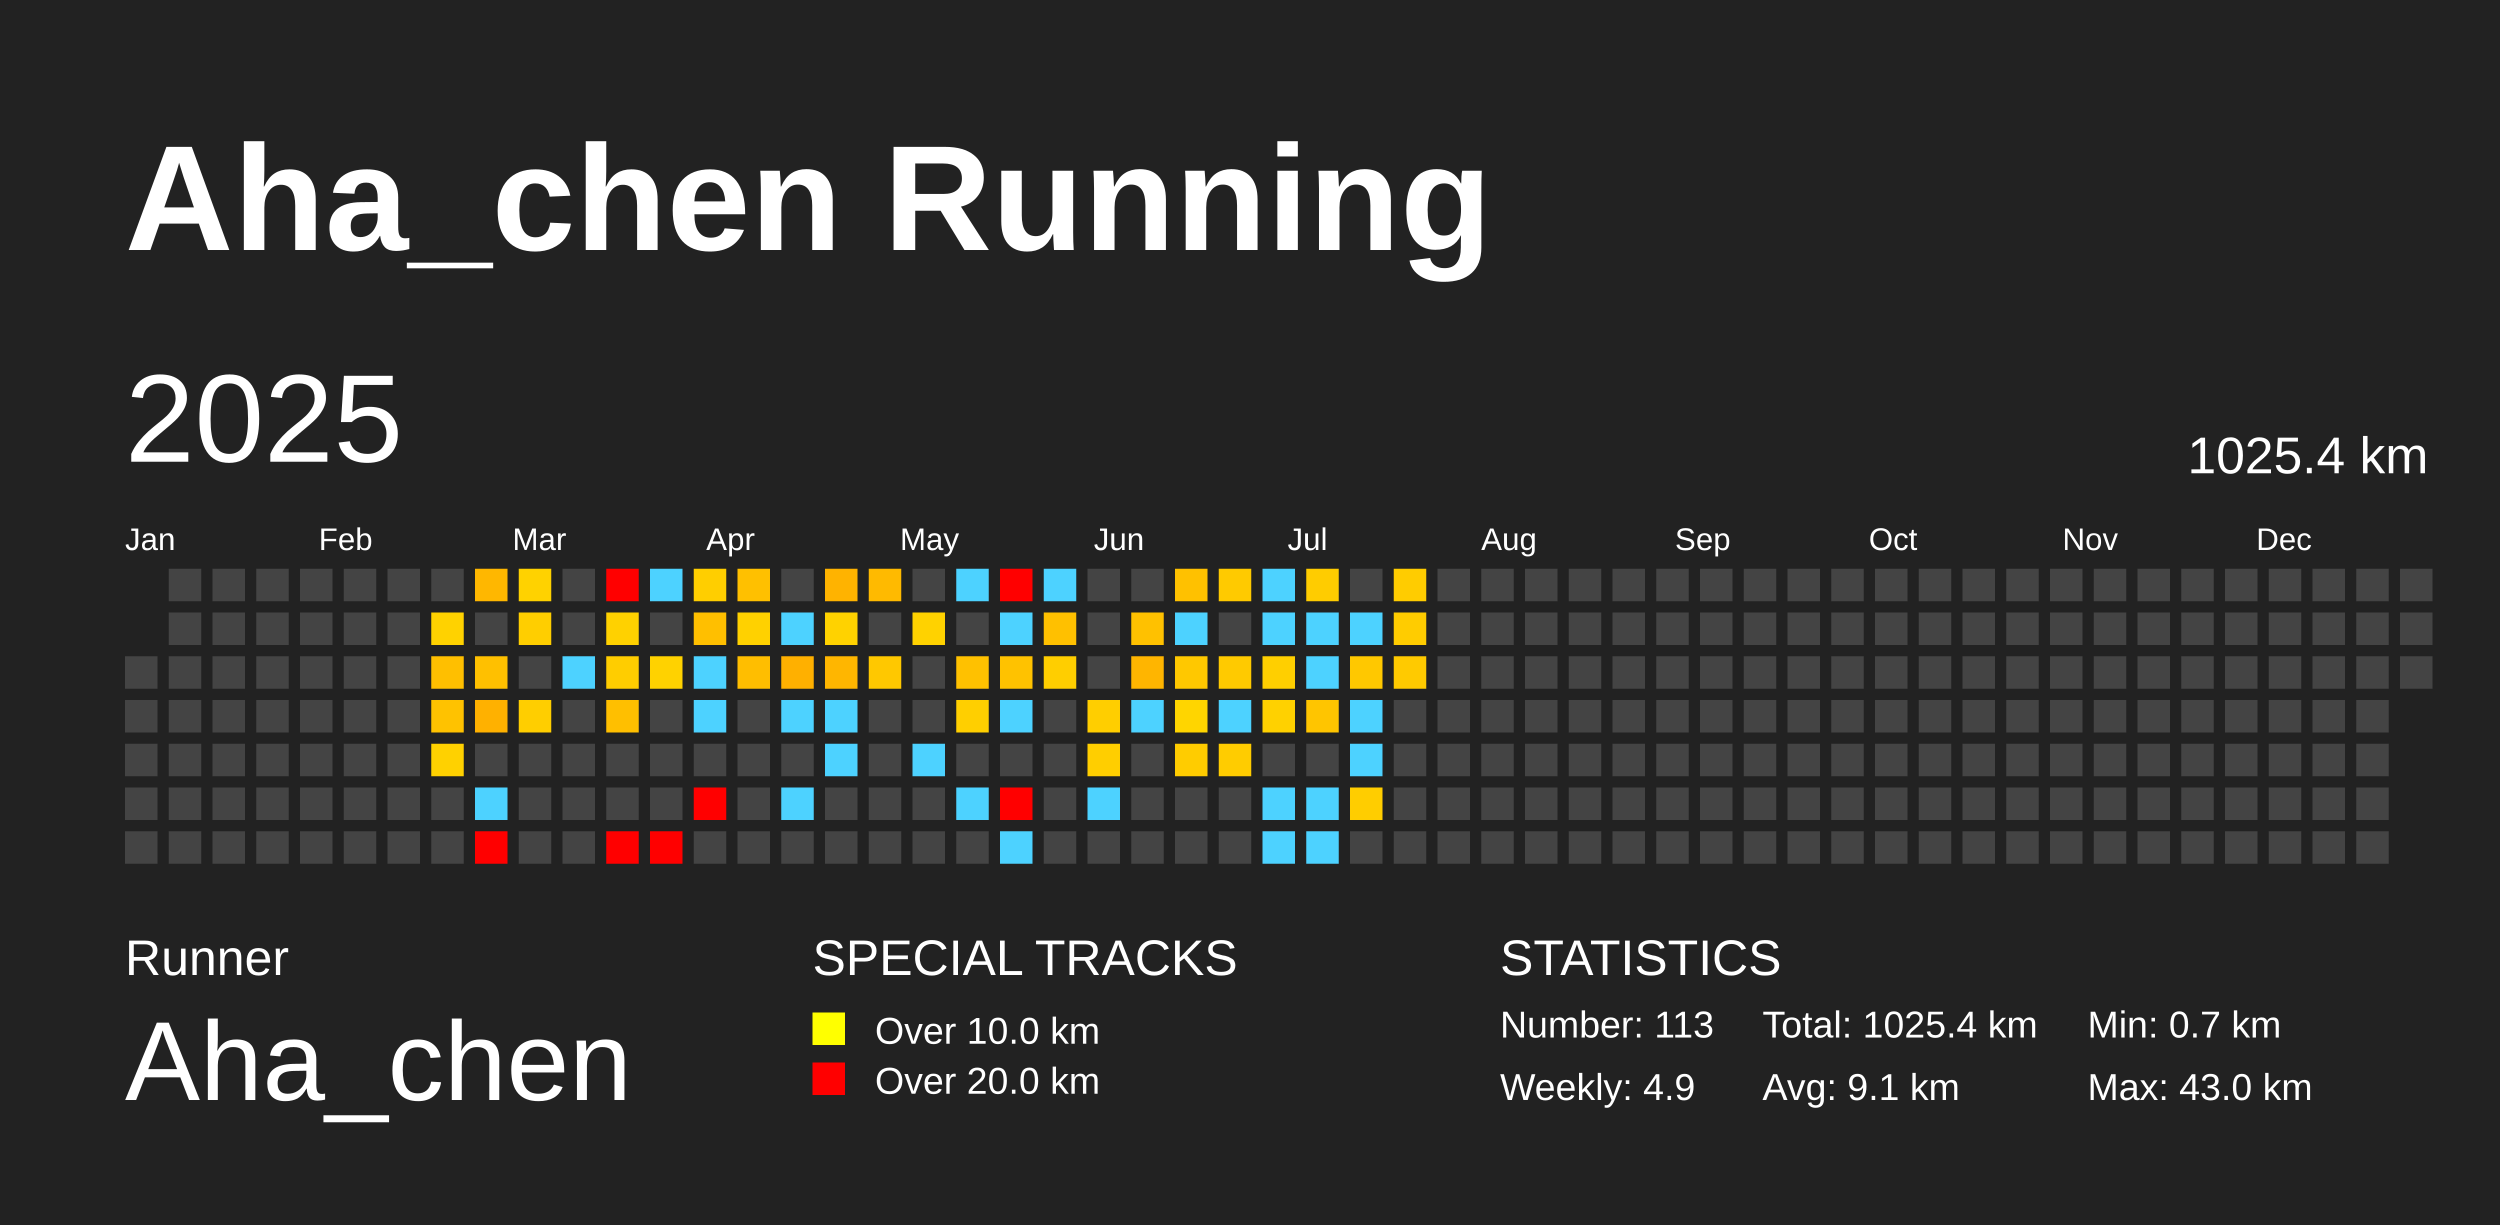
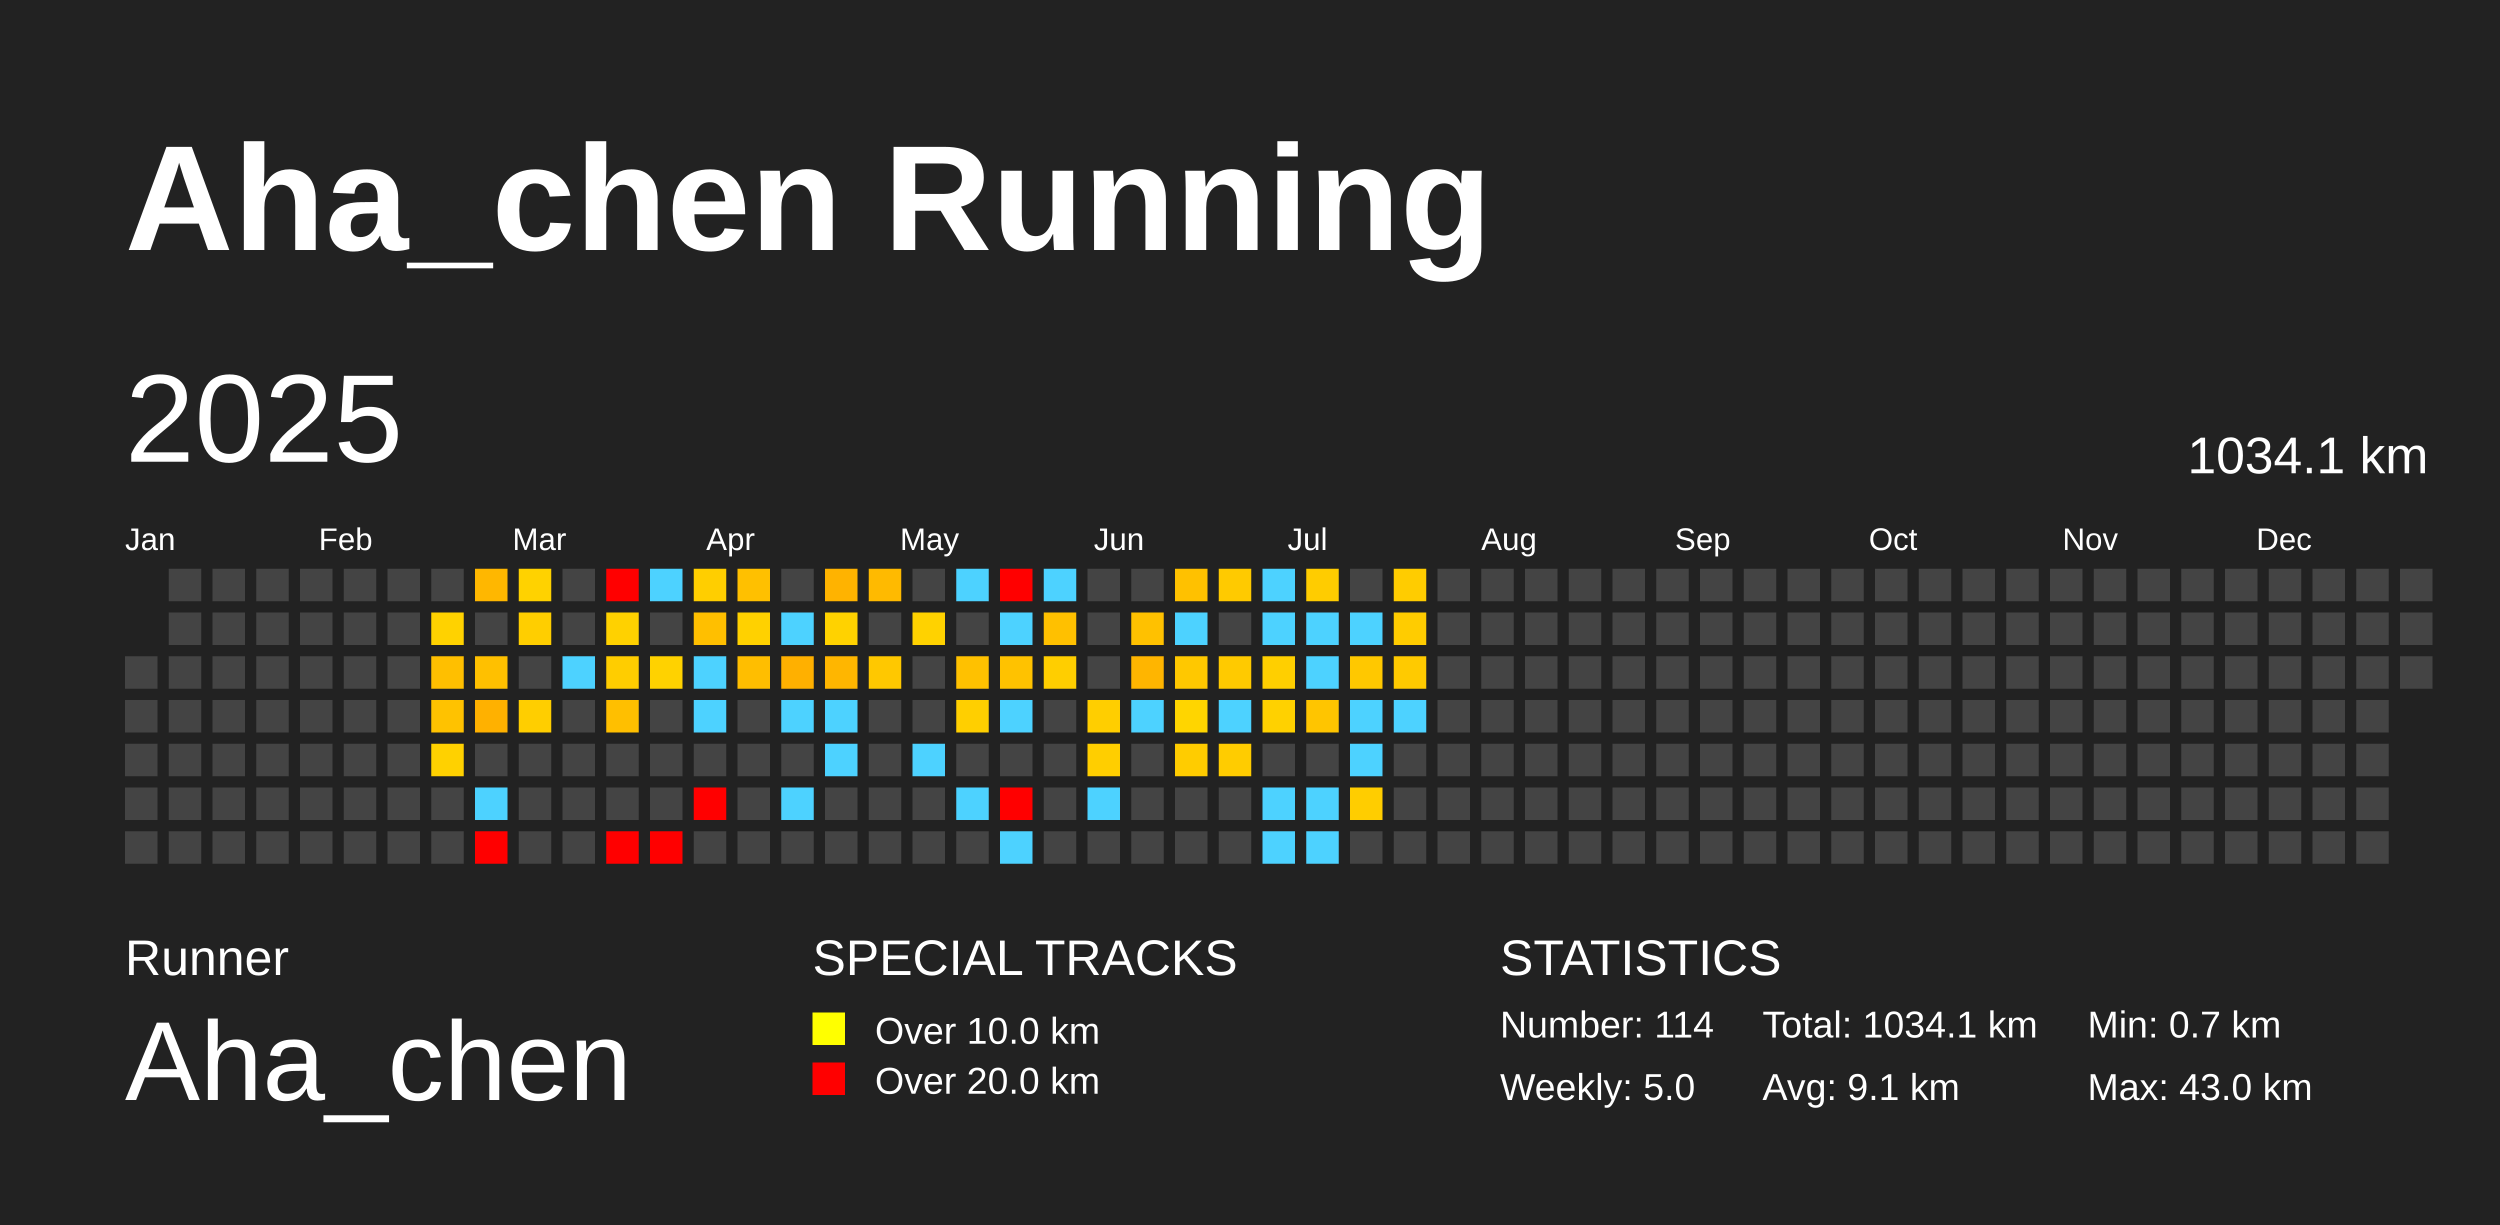
<svg xmlns="http://www.w3.org/2000/svg" baseProfile="full" height="98mm" version="1.1" viewBox="0,0,200,98" width="200mm">
  <defs />
  <rect fill="#222222" height="98" width="200" x="0" y="0" />
  <text fill="#FFFFFF" style="font-size:12px; font-family:Arial; font-weight:bold;" x="10" y="20">Aha_chen Running</text>
  <text fill="#FFFFFF" style="font-size:4px; font-family:Arial" x="10" y="78">Runner</text>
  <text fill="#FFFFFF" style="font-size:9px; font-family:Arial" x="10" y="88">Aha_chen</text>
  <text fill="#FFFFFF" style="font-size:4px; font-family:Arial" x="65" y="78">SPECIAL TRACKS</text>
  <rect fill="yellow" height="2.6" width="2.6" x="65" y="81" />
  <text fill="#FFFFFF" style="font-size:3px; font-family:Arial" x="70" y="83.5">Over 10.0 km</text>
  <rect fill="red" height="2.6" width="2.6" x="65" y="85" />
  <text fill="#FFFFFF" style="font-size:3px; font-family:Arial" x="70" y="87.5">Over 20.0 km</text>
  <text fill="#FFFFFF" style="font-size:4px; font-family:Arial" x="120" y="78">STATISTICS</text>
-   <text fill="#FFFFFF" style="font-size:3px; font-family:Arial" x="120" y="83">Number: 113</text>
-   <text fill="#FFFFFF" style="font-size:3px; font-family:Arial" x="120" y="88">Weekly: 4.9</text>
-   <text fill="#FFFFFF" style="font-size:3px; font-family:Arial" x="141" y="83">Total: 1025.4 km</text>
+   <text fill="#FFFFFF" style="font-size:3px; font-family:Arial" x="120" y="83">Number: 114</text>
+   <text fill="#FFFFFF" style="font-size:3px; font-family:Arial" x="120" y="88">Weekly: 5.0</text>
+   <text fill="#FFFFFF" style="font-size:3px; font-family:Arial" x="141" y="83">Total: 1034.1 km</text>
  <text fill="#FFFFFF" style="font-size:3px; font-family:Arial" x="141" y="88">Avg: 9.1 km</text>
  <text fill="#FFFFFF" style="font-size:3px; font-family:Arial" x="167" y="83">Min: 0.7 km</text>
  <text fill="#FFFFFF" style="font-size:3px; font-family:Arial" x="167" y="88">Max: 43.0 km</text>
  <text dominant-baseline="hanging" fill="#FFFFFF" style="font-size:10.0px; font-family:Arial;" x="10" y="30">2025</text>
-   <text dominant-baseline="hanging" fill="#FFFFFF" style="font-size:4.125px; font-family:Arial;" x="175" y="35">1025.4 km</text>
+   <text dominant-baseline="hanging" fill="#FFFFFF" style="font-size:4.125px; font-family:Arial;" x="175" y="35">1034.1 km</text>
  <text fill="#FFFFFF" style="font-size:2.5px; font-family:Arial" x="10.0" y="44">Jan</text>
  <text fill="#FFFFFF" style="font-size:2.5px; font-family:Arial" x="25.5" y="44">Feb</text>
  <text fill="#FFFFFF" style="font-size:2.5px; font-family:Arial" x="41.0" y="44">Mar</text>
  <text fill="#FFFFFF" style="font-size:2.5px; font-family:Arial" x="56.5" y="44">Apr</text>
  <text fill="#FFFFFF" style="font-size:2.5px; font-family:Arial" x="72.0" y="44">May</text>
  <text fill="#FFFFFF" style="font-size:2.5px; font-family:Arial" x="87.5" y="44">Jun</text>
  <text fill="#FFFFFF" style="font-size:2.5px; font-family:Arial" x="103.0" y="44">Jul</text>
  <text fill="#FFFFFF" style="font-size:2.5px; font-family:Arial" x="118.5" y="44">Aug</text>
  <text fill="#FFFFFF" style="font-size:2.5px; font-family:Arial" x="134.0" y="44">Sep</text>
  <text fill="#FFFFFF" style="font-size:2.5px; font-family:Arial" x="149.5" y="44">Oct</text>
  <text fill="#FFFFFF" style="font-size:2.5px; font-family:Arial" x="165.0" y="44">Nov</text>
  <text fill="#FFFFFF" style="font-size:2.5px; font-family:Arial" x="180.5" y="44">Dec</text>
  <rect fill="#444444" height="2.6" width="2.6" x="10.0" y="52.5" />
  <rect fill="#444444" height="2.6" width="2.6" x="10.0" y="56.0" />
  <rect fill="#444444" height="2.6" width="2.6" x="10.0" y="59.5" />
  <rect fill="#444444" height="2.6" width="2.6" x="10.0" y="63.0" />
  <rect fill="#444444" height="2.6" width="2.6" x="10.0" y="66.5" />
  <rect fill="#444444" height="2.6" width="2.6" x="13.5" y="45.5" />
  <rect fill="#444444" height="2.6" width="2.6" x="13.5" y="49.0" />
  <rect fill="#444444" height="2.6" width="2.6" x="13.5" y="52.5" />
  <rect fill="#444444" height="2.6" width="2.6" x="13.5" y="56.0" />
  <rect fill="#444444" height="2.6" width="2.6" x="13.5" y="59.5" />
  <rect fill="#444444" height="2.6" width="2.6" x="13.5" y="63.0" />
  <rect fill="#444444" height="2.6" width="2.6" x="13.5" y="66.5" />
  <rect fill="#444444" height="2.6" width="2.6" x="17.0" y="45.5" />
  <rect fill="#444444" height="2.6" width="2.6" x="17.0" y="49.0" />
  <rect fill="#444444" height="2.6" width="2.6" x="17.0" y="52.5" />
  <rect fill="#444444" height="2.6" width="2.6" x="17.0" y="56.0" />
  <rect fill="#444444" height="2.6" width="2.6" x="17.0" y="59.5" />
  <rect fill="#444444" height="2.6" width="2.6" x="17.0" y="63.0" />
  <rect fill="#444444" height="2.6" width="2.6" x="17.0" y="66.5" />
  <rect fill="#444444" height="2.6" width="2.6" x="20.5" y="45.5" />
  <rect fill="#444444" height="2.6" width="2.6" x="20.5" y="49.0" />
  <rect fill="#444444" height="2.6" width="2.6" x="20.5" y="52.5" />
  <rect fill="#444444" height="2.6" width="2.6" x="20.5" y="56.0" />
  <rect fill="#444444" height="2.6" width="2.6" x="20.5" y="59.5" />
  <rect fill="#444444" height="2.6" width="2.6" x="20.5" y="63.0" />
  <rect fill="#444444" height="2.6" width="2.6" x="20.5" y="66.5" />
  <rect fill="#444444" height="2.6" width="2.6" x="24.0" y="45.5" />
  <rect fill="#444444" height="2.6" width="2.6" x="24.0" y="49.0" />
  <rect fill="#444444" height="2.6" width="2.6" x="24.0" y="52.5" />
  <rect fill="#444444" height="2.6" width="2.6" x="24.0" y="56.0" />
  <rect fill="#444444" height="2.6" width="2.6" x="24.0" y="59.5" />
  <rect fill="#444444" height="2.6" width="2.6" x="24.0" y="63.0" />
  <rect fill="#444444" height="2.6" width="2.6" x="24.0" y="66.5" />
  <rect fill="#444444" height="2.6" width="2.6" x="27.5" y="45.5" />
  <rect fill="#444444" height="2.6" width="2.6" x="27.5" y="49.0" />
  <rect fill="#444444" height="2.6" width="2.6" x="27.5" y="52.5" />
  <rect fill="#444444" height="2.6" width="2.6" x="27.5" y="56.0" />
  <rect fill="#444444" height="2.6" width="2.6" x="27.5" y="59.5" />
  <rect fill="#444444" height="2.6" width="2.6" x="27.5" y="63.0" />
  <rect fill="#444444" height="2.6" width="2.6" x="27.5" y="66.5" />
  <rect fill="#444444" height="2.6" width="2.6" x="31.0" y="45.5" />
  <rect fill="#444444" height="2.6" width="2.6" x="31.0" y="49.0" />
  <rect fill="#444444" height="2.6" width="2.6" x="31.0" y="52.5" />
  <rect fill="#444444" height="2.6" width="2.6" x="31.0" y="56.0" />
  <rect fill="#444444" height="2.6" width="2.6" x="31.0" y="59.5" />
  <rect fill="#444444" height="2.6" width="2.6" x="31.0" y="63.0" />
  <rect fill="#444444" height="2.6" width="2.6" x="31.0" y="66.5" />
  <rect fill="#444444" height="2.6" width="2.6" x="34.5" y="45.5" />
  <rect fill="#ffd200" height="2.6" width="2.6" x="34.5" y="49.0" />
  <rect fill="#ffbf00" height="2.6" width="2.6" x="34.5" y="52.5" />
  <rect fill="#ffc200" height="2.6" width="2.6" x="34.5" y="56.0" />
  <rect fill="#ffd100" height="2.6" width="2.6" x="34.5" y="59.5" />
  <rect fill="#444444" height="2.6" width="2.6" x="34.5" y="63.0" />
  <rect fill="#444444" height="2.6" width="2.6" x="34.5" y="66.5" />
  <rect fill="#ffb700" height="2.6" width="2.6" x="38.0" y="45.5" />
  <rect fill="#444444" height="2.6" width="2.6" x="38.0" y="49.0" />
  <rect fill="#ffc000" height="2.6" width="2.6" x="38.0" y="52.5" />
  <rect fill="#ffb100" height="2.6" width="2.6" x="38.0" y="56.0" />
  <rect fill="#444444" height="2.6" width="2.6" x="38.0" y="59.5" />
  <rect fill="#4dd2ff" height="2.6" width="2.6" x="38.0" y="63.0" />
  <rect fill="red" height="2.6" width="2.6" x="38.0" y="66.5" />
  <rect fill="#ffd200" height="2.6" width="2.6" x="41.5" y="45.5" />
  <rect fill="#ffce00" height="2.6" width="2.6" x="41.5" y="49.0" />
  <rect fill="#444444" height="2.6" width="2.6" x="41.5" y="52.5" />
  <rect fill="#ffce00" height="2.6" width="2.6" x="41.5" y="56.0" />
  <rect fill="#444444" height="2.6" width="2.6" x="41.5" y="59.5" />
  <rect fill="#444444" height="2.6" width="2.6" x="41.5" y="63.0" />
  <rect fill="#444444" height="2.6" width="2.6" x="41.5" y="66.5" />
  <rect fill="#444444" height="2.6" width="2.6" x="45.0" y="45.5" />
  <rect fill="#444444" height="2.6" width="2.6" x="45.0" y="49.0" />
  <rect fill="#4dd2ff" height="2.6" width="2.6" x="45.0" y="52.5" />
  <rect fill="#444444" height="2.6" width="2.6" x="45.0" y="56.0" />
  <rect fill="#444444" height="2.6" width="2.6" x="45.0" y="59.5" />
  <rect fill="#444444" height="2.6" width="2.6" x="45.0" y="63.0" />
  <rect fill="#444444" height="2.6" width="2.6" x="45.0" y="66.5" />
  <rect fill="red" height="2.6" width="2.6" x="48.5" y="45.5" />
  <rect fill="#ffd100" height="2.6" width="2.6" x="48.5" y="49.0" />
  <rect fill="#ffcd00" height="2.6" width="2.6" x="48.5" y="52.5" />
  <rect fill="#ffbf00" height="2.6" width="2.6" x="48.5" y="56.0" />
  <rect fill="#444444" height="2.6" width="2.6" x="48.5" y="59.5" />
  <rect fill="#444444" height="2.6" width="2.6" x="48.5" y="63.0" />
  <rect fill="red" height="2.6" width="2.6" x="48.5" y="66.5" />
  <rect fill="#4dd2ff" height="2.6" width="2.6" x="52.0" y="45.5" />
  <rect fill="#444444" height="2.6" width="2.6" x="52.0" y="49.0" />
  <rect fill="#ffd200" height="2.6" width="2.6" x="52.0" y="52.5" />
  <rect fill="#444444" height="2.6" width="2.6" x="52.0" y="56.0" />
  <rect fill="#444444" height="2.6" width="2.6" x="52.0" y="59.5" />
  <rect fill="#444444" height="2.6" width="2.6" x="52.0" y="63.0" />
  <rect fill="red" height="2.6" width="2.6" x="52.0" y="66.5" />
  <rect fill="#ffce00" height="2.6" width="2.6" x="55.5" y="45.5" />
  <rect fill="#ffbf00" height="2.6" width="2.6" x="55.5" y="49.0" />
  <rect fill="#4dd2ff" height="2.6" width="2.6" x="55.5" y="52.5" />
  <rect fill="#4dd2ff" height="2.6" width="2.6" x="55.5" y="56.0" />
  <rect fill="#444444" height="2.6" width="2.6" x="55.5" y="59.5" />
  <rect fill="red" height="2.6" width="2.6" x="55.5" y="63.0" />
  <rect fill="#444444" height="2.6" width="2.6" x="55.5" y="66.5" />
  <rect fill="#ffc000" height="2.6" width="2.6" x="59.0" y="45.5" />
  <rect fill="#ffd100" height="2.6" width="2.6" x="59.0" y="49.0" />
  <rect fill="#ffbe00" height="2.6" width="2.6" x="59.0" y="52.5" />
  <rect fill="#444444" height="2.6" width="2.6" x="59.0" y="56.0" />
  <rect fill="#444444" height="2.6" width="2.6" x="59.0" y="59.5" />
  <rect fill="#444444" height="2.6" width="2.6" x="59.0" y="63.0" />
  <rect fill="#444444" height="2.6" width="2.6" x="59.0" y="66.5" />
  <rect fill="#444444" height="2.6" width="2.6" x="62.5" y="45.5" />
  <rect fill="#4dd2ff" height="2.6" width="2.6" x="62.5" y="49.0" />
  <rect fill="#ffb000" height="2.6" width="2.6" x="62.5" y="52.5" />
  <rect fill="#4dd2ff" height="2.6" width="2.6" x="62.5" y="56.0" />
  <rect fill="#444444" height="2.6" width="2.6" x="62.5" y="59.5" />
  <rect fill="#4dd2ff" height="2.6" width="2.6" x="62.5" y="63.0" />
  <rect fill="#444444" height="2.6" width="2.6" x="62.5" y="66.5" />
  <rect fill="#ffb300" height="2.6" width="2.6" x="66.0" y="45.5" />
  <rect fill="#ffd200" height="2.6" width="2.6" x="66.0" y="49.0" />
  <rect fill="#ffb600" height="2.6" width="2.6" x="66.0" y="52.5" />
  <rect fill="#4dd2ff" height="2.6" width="2.6" x="66.0" y="56.0" />
  <rect fill="#4dd2ff" height="2.6" width="2.6" x="66.0" y="59.5" />
  <rect fill="#444444" height="2.6" width="2.6" x="66.0" y="63.0" />
  <rect fill="#444444" height="2.6" width="2.6" x="66.0" y="66.5" />
  <rect fill="#ffba00" height="2.6" width="2.6" x="69.5" y="45.5" />
  <rect fill="#444444" height="2.6" width="2.6" x="69.5" y="49.0" />
  <rect fill="#ffc800" height="2.6" width="2.6" x="69.5" y="52.5" />
  <rect fill="#444444" height="2.6" width="2.6" x="69.5" y="56.0" />
  <rect fill="#444444" height="2.6" width="2.6" x="69.5" y="59.5" />
  <rect fill="#444444" height="2.6" width="2.6" x="69.5" y="63.0" />
  <rect fill="#444444" height="2.6" width="2.6" x="69.5" y="66.5" />
  <rect fill="#444444" height="2.6" width="2.6" x="73.0" y="45.5" />
  <rect fill="#ffd200" height="2.6" width="2.6" x="73.0" y="49.0" />
  <rect fill="#444444" height="2.6" width="2.6" x="73.0" y="52.5" />
  <rect fill="#444444" height="2.6" width="2.6" x="73.0" y="56.0" />
  <rect fill="#4dd2ff" height="2.6" width="2.6" x="73.0" y="59.5" />
  <rect fill="#444444" height="2.6" width="2.6" x="73.0" y="63.0" />
  <rect fill="#444444" height="2.6" width="2.6" x="73.0" y="66.5" />
  <rect fill="#4dd2ff" height="2.6" width="2.6" x="76.5" y="45.5" />
  <rect fill="#444444" height="2.6" width="2.6" x="76.5" y="49.0" />
  <rect fill="#ffc100" height="2.6" width="2.6" x="76.5" y="52.5" />
  <rect fill="#ffcf00" height="2.6" width="2.6" x="76.5" y="56.0" />
  <rect fill="#444444" height="2.6" width="2.6" x="76.5" y="59.5" />
  <rect fill="#4dd2ff" height="2.6" width="2.6" x="76.5" y="63.0" />
  <rect fill="#444444" height="2.6" width="2.6" x="76.5" y="66.5" />
  <rect fill="red" height="2.6" width="2.6" x="80.0" y="45.5" />
  <rect fill="#4dd2ff" height="2.6" width="2.6" x="80.0" y="49.0" />
  <rect fill="#ffc200" height="2.6" width="2.6" x="80.0" y="52.5" />
  <rect fill="#4dd2ff" height="2.6" width="2.6" x="80.0" y="56.0" />
  <rect fill="#444444" height="2.6" width="2.6" x="80.0" y="59.5" />
  <rect fill="red" height="2.6" width="2.6" x="80.0" y="63.0" />
  <rect fill="#4dd2ff" height="2.6" width="2.6" x="80.0" y="66.5" />
  <rect fill="#4dd2ff" height="2.6" width="2.6" x="83.5" y="45.5" />
  <rect fill="#ffc000" height="2.6" width="2.6" x="83.5" y="49.0" />
  <rect fill="#ffce00" height="2.6" width="2.6" x="83.5" y="52.5" />
  <rect fill="#444444" height="2.6" width="2.6" x="83.5" y="56.0" />
  <rect fill="#444444" height="2.6" width="2.6" x="83.5" y="59.5" />
  <rect fill="#444444" height="2.6" width="2.6" x="83.5" y="63.0" />
  <rect fill="#444444" height="2.6" width="2.6" x="83.5" y="66.5" />
  <rect fill="#444444" height="2.6" width="2.6" x="87.0" y="45.5" />
  <rect fill="#444444" height="2.6" width="2.6" x="87.0" y="49.0" />
  <rect fill="#444444" height="2.6" width="2.6" x="87.0" y="52.5" />
  <rect fill="#ffce00" height="2.6" width="2.6" x="87.0" y="56.0" />
  <rect fill="#ffce00" height="2.6" width="2.6" x="87.0" y="59.5" />
  <rect fill="#4dd2ff" height="2.6" width="2.6" x="87.0" y="63.0" />
  <rect fill="#444444" height="2.6" width="2.6" x="87.0" y="66.5" />
  <rect fill="#444444" height="2.6" width="2.6" x="90.5" y="45.5" />
  <rect fill="#ffc100" height="2.6" width="2.6" x="90.5" y="49.0" />
  <rect fill="#ffb500" height="2.6" width="2.6" x="90.5" y="52.5" />
  <rect fill="#4dd2ff" height="2.6" width="2.6" x="90.5" y="56.0" />
  <rect fill="#444444" height="2.6" width="2.6" x="90.5" y="59.5" />
  <rect fill="#444444" height="2.6" width="2.6" x="90.5" y="63.0" />
  <rect fill="#444444" height="2.6" width="2.6" x="90.5" y="66.5" />
  <rect fill="#ffc100" height="2.6" width="2.6" x="94.0" y="45.5" />
  <rect fill="#4dd2ff" height="2.6" width="2.6" x="94.0" y="49.0" />
  <rect fill="#ffc800" height="2.6" width="2.6" x="94.0" y="52.5" />
  <rect fill="#ffd500" height="2.6" width="2.6" x="94.0" y="56.0" />
  <rect fill="#ffcc00" height="2.6" width="2.6" x="94.0" y="59.5" />
  <rect fill="#444444" height="2.6" width="2.6" x="94.0" y="63.0" />
  <rect fill="#444444" height="2.6" width="2.6" x="94.0" y="66.5" />
  <rect fill="#ffca00" height="2.6" width="2.6" x="97.5" y="45.5" />
  <rect fill="#444444" height="2.6" width="2.6" x="97.5" y="49.0" />
  <rect fill="#ffca00" height="2.6" width="2.6" x="97.5" y="52.5" />
  <rect fill="#4dd2ff" height="2.6" width="2.6" x="97.5" y="56.0" />
  <rect fill="#ffcc00" height="2.6" width="2.6" x="97.5" y="59.5" />
  <rect fill="#444444" height="2.6" width="2.6" x="97.5" y="63.0" />
  <rect fill="#444444" height="2.6" width="2.6" x="97.5" y="66.5" />
  <rect fill="#4dd2ff" height="2.6" width="2.6" x="101.0" y="45.5" />
  <rect fill="#4dd2ff" height="2.6" width="2.6" x="101.0" y="49.0" />
  <rect fill="#ffcf00" height="2.6" width="2.6" x="101.0" y="52.5" />
  <rect fill="#ffd100" height="2.6" width="2.6" x="101.0" y="56.0" />
  <rect fill="#444444" height="2.6" width="2.6" x="101.0" y="59.5" />
  <rect fill="#4dd2ff" height="2.6" width="2.6" x="101.0" y="63.0" />
  <rect fill="#4dd2ff" height="2.6" width="2.6" x="101.0" y="66.5" />
  <rect fill="#ffcc00" height="2.6" width="2.6" x="104.5" y="45.5" />
  <rect fill="#4dd2ff" height="2.6" width="2.6" x="104.5" y="49.0" />
  <rect fill="#4dd2ff" height="2.6" width="2.6" x="104.5" y="52.5" />
  <rect fill="#ffc500" height="2.6" width="2.6" x="104.5" y="56.0" />
  <rect fill="#444444" height="2.6" width="2.6" x="104.5" y="59.5" />
  <rect fill="#4dd2ff" height="2.6" width="2.6" x="104.5" y="63.0" />
  <rect fill="#4dd2ff" height="2.6" width="2.6" x="104.5" y="66.5" />
  <rect fill="#444444" height="2.6" width="2.6" x="108.0" y="45.5" />
  <rect fill="#4dd2ff" height="2.6" width="2.6" x="108.0" y="49.0" />
  <rect fill="#ffc800" height="2.6" width="2.6" x="108.0" y="52.5" />
  <rect fill="#4dd2ff" height="2.6" width="2.6" x="108.0" y="56.0" />
  <rect fill="#4dd2ff" height="2.6" width="2.6" x="108.0" y="59.5" />
  <rect fill="#ffcd00" height="2.6" width="2.6" x="108.0" y="63.0" />
  <rect fill="#444444" height="2.6" width="2.6" x="108.0" y="66.5" />
  <rect fill="#ffcc00" height="2.6" width="2.6" x="111.5" y="45.5" />
  <rect fill="#ffcc00" height="2.6" width="2.6" x="111.5" y="49.0" />
  <rect fill="#ffca00" height="2.6" width="2.6" x="111.5" y="52.5" />
-   <rect fill="#444444" height="2.6" width="2.6" x="111.5" y="56.0" />
+   <rect fill="#4dd2ff" height="2.6" width="2.6" x="111.5" y="56.0" />
  <rect fill="#444444" height="2.6" width="2.6" x="111.5" y="59.5" />
  <rect fill="#444444" height="2.6" width="2.6" x="111.5" y="63.0" />
  <rect fill="#444444" height="2.6" width="2.6" x="111.5" y="66.5" />
  <rect fill="#444444" height="2.6" width="2.6" x="115.0" y="45.5" />
  <rect fill="#444444" height="2.6" width="2.6" x="115.0" y="49.0" />
  <rect fill="#444444" height="2.6" width="2.6" x="115.0" y="52.5" />
  <rect fill="#444444" height="2.6" width="2.6" x="115.0" y="56.0" />
  <rect fill="#444444" height="2.6" width="2.6" x="115.0" y="59.5" />
  <rect fill="#444444" height="2.6" width="2.6" x="115.0" y="63.0" />
  <rect fill="#444444" height="2.6" width="2.6" x="115.0" y="66.5" />
  <rect fill="#444444" height="2.6" width="2.6" x="118.5" y="45.5" />
  <rect fill="#444444" height="2.6" width="2.6" x="118.5" y="49.0" />
  <rect fill="#444444" height="2.6" width="2.6" x="118.5" y="52.5" />
  <rect fill="#444444" height="2.6" width="2.6" x="118.5" y="56.0" />
  <rect fill="#444444" height="2.6" width="2.6" x="118.5" y="59.5" />
  <rect fill="#444444" height="2.6" width="2.6" x="118.5" y="63.0" />
  <rect fill="#444444" height="2.6" width="2.6" x="118.5" y="66.5" />
  <rect fill="#444444" height="2.6" width="2.6" x="122.0" y="45.5" />
  <rect fill="#444444" height="2.6" width="2.6" x="122.0" y="49.0" />
  <rect fill="#444444" height="2.6" width="2.6" x="122.0" y="52.5" />
  <rect fill="#444444" height="2.6" width="2.6" x="122.0" y="56.0" />
  <rect fill="#444444" height="2.6" width="2.6" x="122.0" y="59.5" />
  <rect fill="#444444" height="2.6" width="2.6" x="122.0" y="63.0" />
  <rect fill="#444444" height="2.6" width="2.6" x="122.0" y="66.5" />
  <rect fill="#444444" height="2.6" width="2.6" x="125.5" y="45.5" />
  <rect fill="#444444" height="2.6" width="2.6" x="125.5" y="49.0" />
  <rect fill="#444444" height="2.6" width="2.6" x="125.5" y="52.5" />
  <rect fill="#444444" height="2.6" width="2.6" x="125.5" y="56.0" />
  <rect fill="#444444" height="2.6" width="2.6" x="125.5" y="59.5" />
  <rect fill="#444444" height="2.6" width="2.6" x="125.5" y="63.0" />
  <rect fill="#444444" height="2.6" width="2.6" x="125.5" y="66.5" />
  <rect fill="#444444" height="2.6" width="2.6" x="129.0" y="45.5" />
  <rect fill="#444444" height="2.6" width="2.6" x="129.0" y="49.0" />
  <rect fill="#444444" height="2.6" width="2.6" x="129.0" y="52.5" />
  <rect fill="#444444" height="2.6" width="2.6" x="129.0" y="56.0" />
  <rect fill="#444444" height="2.6" width="2.6" x="129.0" y="59.5" />
  <rect fill="#444444" height="2.6" width="2.6" x="129.0" y="63.0" />
  <rect fill="#444444" height="2.6" width="2.6" x="129.0" y="66.5" />
  <rect fill="#444444" height="2.6" width="2.6" x="132.5" y="45.5" />
  <rect fill="#444444" height="2.6" width="2.6" x="132.5" y="49.0" />
  <rect fill="#444444" height="2.6" width="2.6" x="132.5" y="52.5" />
  <rect fill="#444444" height="2.6" width="2.6" x="132.5" y="56.0" />
  <rect fill="#444444" height="2.6" width="2.6" x="132.5" y="59.5" />
  <rect fill="#444444" height="2.6" width="2.6" x="132.5" y="63.0" />
  <rect fill="#444444" height="2.6" width="2.6" x="132.5" y="66.5" />
  <rect fill="#444444" height="2.6" width="2.6" x="136.0" y="45.5" />
  <rect fill="#444444" height="2.6" width="2.6" x="136.0" y="49.0" />
  <rect fill="#444444" height="2.6" width="2.6" x="136.0" y="52.5" />
  <rect fill="#444444" height="2.6" width="2.6" x="136.0" y="56.0" />
  <rect fill="#444444" height="2.6" width="2.6" x="136.0" y="59.5" />
  <rect fill="#444444" height="2.6" width="2.6" x="136.0" y="63.0" />
  <rect fill="#444444" height="2.6" width="2.6" x="136.0" y="66.5" />
  <rect fill="#444444" height="2.6" width="2.6" x="139.5" y="45.5" />
  <rect fill="#444444" height="2.6" width="2.6" x="139.5" y="49.0" />
  <rect fill="#444444" height="2.6" width="2.6" x="139.5" y="52.5" />
  <rect fill="#444444" height="2.6" width="2.6" x="139.5" y="56.0" />
  <rect fill="#444444" height="2.6" width="2.6" x="139.5" y="59.5" />
  <rect fill="#444444" height="2.6" width="2.6" x="139.5" y="63.0" />
  <rect fill="#444444" height="2.6" width="2.6" x="139.5" y="66.5" />
  <rect fill="#444444" height="2.6" width="2.6" x="143.0" y="45.5" />
  <rect fill="#444444" height="2.6" width="2.6" x="143.0" y="49.0" />
  <rect fill="#444444" height="2.6" width="2.6" x="143.0" y="52.5" />
  <rect fill="#444444" height="2.6" width="2.6" x="143.0" y="56.0" />
  <rect fill="#444444" height="2.6" width="2.6" x="143.0" y="59.5" />
  <rect fill="#444444" height="2.6" width="2.6" x="143.0" y="63.0" />
  <rect fill="#444444" height="2.6" width="2.6" x="143.0" y="66.5" />
  <rect fill="#444444" height="2.6" width="2.6" x="146.5" y="45.5" />
  <rect fill="#444444" height="2.6" width="2.6" x="146.5" y="49.0" />
  <rect fill="#444444" height="2.6" width="2.6" x="146.5" y="52.5" />
  <rect fill="#444444" height="2.6" width="2.6" x="146.5" y="56.0" />
  <rect fill="#444444" height="2.6" width="2.6" x="146.5" y="59.5" />
  <rect fill="#444444" height="2.6" width="2.6" x="146.5" y="63.0" />
  <rect fill="#444444" height="2.6" width="2.6" x="146.5" y="66.5" />
  <rect fill="#444444" height="2.6" width="2.6" x="150.0" y="45.5" />
  <rect fill="#444444" height="2.6" width="2.6" x="150.0" y="49.0" />
  <rect fill="#444444" height="2.6" width="2.6" x="150.0" y="52.5" />
  <rect fill="#444444" height="2.6" width="2.6" x="150.0" y="56.0" />
  <rect fill="#444444" height="2.6" width="2.6" x="150.0" y="59.5" />
  <rect fill="#444444" height="2.6" width="2.6" x="150.0" y="63.0" />
  <rect fill="#444444" height="2.6" width="2.6" x="150.0" y="66.5" />
  <rect fill="#444444" height="2.6" width="2.6" x="153.5" y="45.5" />
  <rect fill="#444444" height="2.6" width="2.6" x="153.5" y="49.0" />
  <rect fill="#444444" height="2.6" width="2.6" x="153.5" y="52.5" />
  <rect fill="#444444" height="2.6" width="2.6" x="153.5" y="56.0" />
  <rect fill="#444444" height="2.6" width="2.6" x="153.5" y="59.5" />
  <rect fill="#444444" height="2.6" width="2.6" x="153.5" y="63.0" />
  <rect fill="#444444" height="2.6" width="2.6" x="153.5" y="66.5" />
  <rect fill="#444444" height="2.6" width="2.6" x="157.0" y="45.5" />
  <rect fill="#444444" height="2.6" width="2.6" x="157.0" y="49.0" />
  <rect fill="#444444" height="2.6" width="2.6" x="157.0" y="52.5" />
  <rect fill="#444444" height="2.6" width="2.6" x="157.0" y="56.0" />
  <rect fill="#444444" height="2.6" width="2.6" x="157.0" y="59.5" />
  <rect fill="#444444" height="2.6" width="2.6" x="157.0" y="63.0" />
  <rect fill="#444444" height="2.6" width="2.6" x="157.0" y="66.5" />
  <rect fill="#444444" height="2.6" width="2.6" x="160.5" y="45.5" />
  <rect fill="#444444" height="2.6" width="2.6" x="160.5" y="49.0" />
  <rect fill="#444444" height="2.6" width="2.6" x="160.5" y="52.5" />
  <rect fill="#444444" height="2.6" width="2.6" x="160.5" y="56.0" />
  <rect fill="#444444" height="2.6" width="2.6" x="160.5" y="59.5" />
  <rect fill="#444444" height="2.6" width="2.6" x="160.5" y="63.0" />
  <rect fill="#444444" height="2.6" width="2.6" x="160.5" y="66.5" />
  <rect fill="#444444" height="2.6" width="2.6" x="164.0" y="45.5" />
  <rect fill="#444444" height="2.6" width="2.6" x="164.0" y="49.0" />
  <rect fill="#444444" height="2.6" width="2.6" x="164.0" y="52.5" />
  <rect fill="#444444" height="2.6" width="2.6" x="164.0" y="56.0" />
  <rect fill="#444444" height="2.6" width="2.6" x="164.0" y="59.5" />
  <rect fill="#444444" height="2.6" width="2.6" x="164.0" y="63.0" />
  <rect fill="#444444" height="2.6" width="2.6" x="164.0" y="66.5" />
  <rect fill="#444444" height="2.6" width="2.6" x="167.5" y="45.5" />
  <rect fill="#444444" height="2.6" width="2.6" x="167.5" y="49.0" />
  <rect fill="#444444" height="2.6" width="2.6" x="167.5" y="52.5" />
  <rect fill="#444444" height="2.6" width="2.6" x="167.5" y="56.0" />
  <rect fill="#444444" height="2.6" width="2.6" x="167.5" y="59.5" />
  <rect fill="#444444" height="2.6" width="2.6" x="167.5" y="63.0" />
  <rect fill="#444444" height="2.6" width="2.6" x="167.5" y="66.5" />
  <rect fill="#444444" height="2.6" width="2.6" x="171.0" y="45.5" />
  <rect fill="#444444" height="2.6" width="2.6" x="171.0" y="49.0" />
  <rect fill="#444444" height="2.6" width="2.6" x="171.0" y="52.5" />
  <rect fill="#444444" height="2.6" width="2.6" x="171.0" y="56.0" />
  <rect fill="#444444" height="2.6" width="2.6" x="171.0" y="59.5" />
  <rect fill="#444444" height="2.6" width="2.6" x="171.0" y="63.0" />
  <rect fill="#444444" height="2.6" width="2.6" x="171.0" y="66.5" />
  <rect fill="#444444" height="2.6" width="2.6" x="174.5" y="45.5" />
  <rect fill="#444444" height="2.6" width="2.6" x="174.5" y="49.0" />
  <rect fill="#444444" height="2.6" width="2.6" x="174.5" y="52.5" />
  <rect fill="#444444" height="2.6" width="2.6" x="174.5" y="56.0" />
  <rect fill="#444444" height="2.6" width="2.6" x="174.5" y="59.5" />
  <rect fill="#444444" height="2.6" width="2.6" x="174.5" y="63.0" />
  <rect fill="#444444" height="2.6" width="2.6" x="174.5" y="66.5" />
  <rect fill="#444444" height="2.6" width="2.6" x="178.0" y="45.5" />
  <rect fill="#444444" height="2.6" width="2.6" x="178.0" y="49.0" />
  <rect fill="#444444" height="2.6" width="2.6" x="178.0" y="52.5" />
  <rect fill="#444444" height="2.6" width="2.6" x="178.0" y="56.0" />
  <rect fill="#444444" height="2.6" width="2.6" x="178.0" y="59.5" />
  <rect fill="#444444" height="2.6" width="2.6" x="178.0" y="63.0" />
  <rect fill="#444444" height="2.6" width="2.6" x="178.0" y="66.5" />
  <rect fill="#444444" height="2.6" width="2.6" x="181.5" y="45.5" />
  <rect fill="#444444" height="2.6" width="2.6" x="181.5" y="49.0" />
  <rect fill="#444444" height="2.6" width="2.6" x="181.5" y="52.5" />
  <rect fill="#444444" height="2.6" width="2.6" x="181.5" y="56.0" />
  <rect fill="#444444" height="2.6" width="2.6" x="181.5" y="59.5" />
  <rect fill="#444444" height="2.6" width="2.6" x="181.5" y="63.0" />
  <rect fill="#444444" height="2.6" width="2.6" x="181.5" y="66.5" />
  <rect fill="#444444" height="2.6" width="2.6" x="185.0" y="45.5" />
  <rect fill="#444444" height="2.6" width="2.6" x="185.0" y="49.0" />
  <rect fill="#444444" height="2.6" width="2.6" x="185.0" y="52.5" />
  <rect fill="#444444" height="2.6" width="2.6" x="185.0" y="56.0" />
  <rect fill="#444444" height="2.6" width="2.6" x="185.0" y="59.5" />
  <rect fill="#444444" height="2.6" width="2.6" x="185.0" y="63.0" />
  <rect fill="#444444" height="2.6" width="2.6" x="185.0" y="66.5" />
  <rect fill="#444444" height="2.6" width="2.6" x="188.5" y="45.5" />
  <rect fill="#444444" height="2.6" width="2.6" x="188.5" y="49.0" />
  <rect fill="#444444" height="2.6" width="2.6" x="188.5" y="52.5" />
  <rect fill="#444444" height="2.6" width="2.6" x="188.5" y="56.0" />
  <rect fill="#444444" height="2.6" width="2.6" x="188.5" y="59.5" />
  <rect fill="#444444" height="2.6" width="2.6" x="188.5" y="63.0" />
  <rect fill="#444444" height="2.6" width="2.6" x="188.5" y="66.5" />
  <rect fill="#444444" height="2.6" width="2.6" x="192.0" y="45.5" />
  <rect fill="#444444" height="2.6" width="2.6" x="192.0" y="49.0" />
  <rect fill="#444444" height="2.6" width="2.6" x="192.0" y="52.5" />
</svg>
